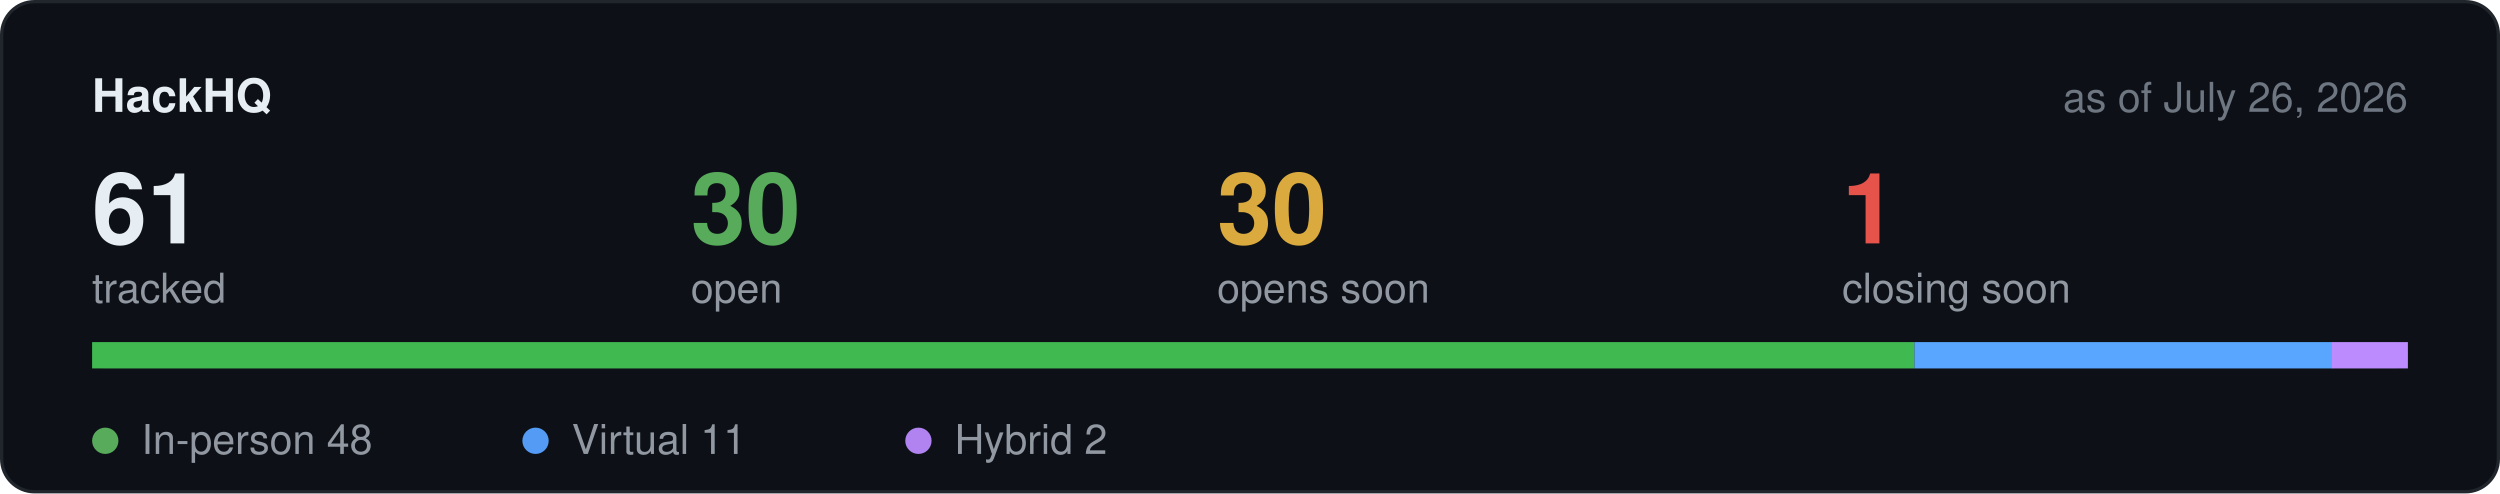
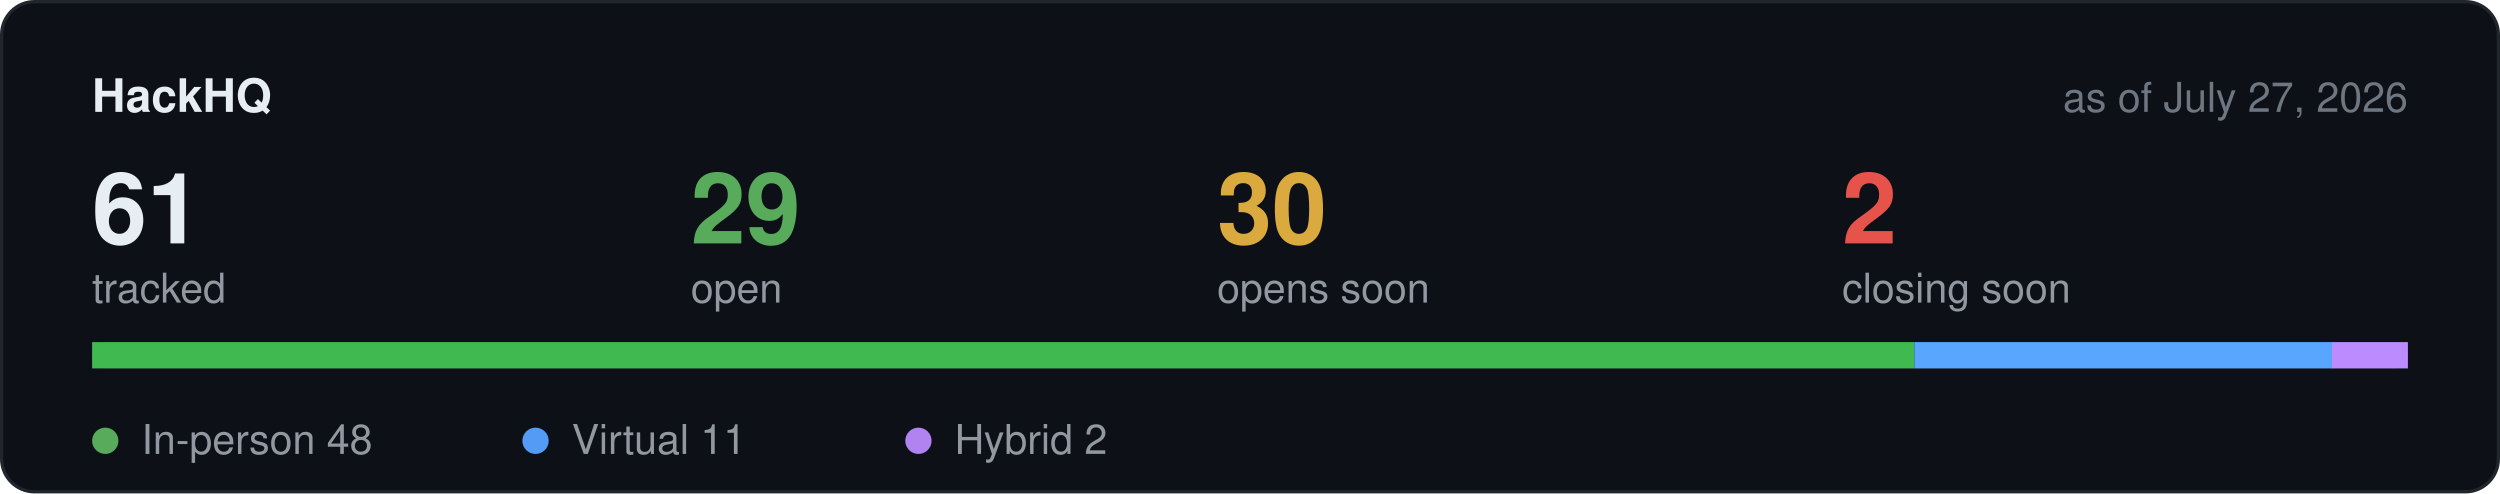
<svg xmlns="http://www.w3.org/2000/svg" width="760" height="150" viewBox="0 0 760 150" role="img" aria-label="Hackathon stats">
  <rect x="0.5" y="0.5" width="759" height="149" rx="10" fill="#0d1117" stroke="#21262d" />
  <text x="28" y="34" font-family="-apple-system,BlinkMacSystemFont,Segoe UI,Helvetica,Arial,sans-serif" font-size="14" font-weight="600" fill="#e6edf3">HackHQ</text>
-   <text x="732" y="34" text-anchor="end" font-family="-apple-system,BlinkMacSystemFont,Segoe UI,Helvetica,Arial,sans-serif" font-size="12.5" fill="#6e7681">as of July 26, 2026</text>
+   <text x="732" y="34" text-anchor="end" font-family="-apple-system,BlinkMacSystemFont,Segoe UI,Helvetica,Arial,sans-serif" font-size="12.5" fill="#6e7681">as of July 27, 2026</text>
  <text x="28" y="74" font-family="-apple-system,BlinkMacSystemFont,Segoe UI,Helvetica,Arial,sans-serif" font-size="30" font-weight="600" fill="#e6edf3">61</text>
  <text x="28" y="92" font-family="-apple-system,BlinkMacSystemFont,Segoe UI,Helvetica,Arial,sans-serif" font-size="12.5" fill="#9198a1">tracked</text>
-   <text x="210" y="74" font-family="-apple-system,BlinkMacSystemFont,Segoe UI,Helvetica,Arial,sans-serif" font-size="30" font-weight="600" fill="#57ab5a">30</text>
+   <text x="210" y="74" font-family="-apple-system,BlinkMacSystemFont,Segoe UI,Helvetica,Arial,sans-serif" font-size="30" font-weight="600" fill="#57ab5a">29</text>
  <text x="210" y="92" font-family="-apple-system,BlinkMacSystemFont,Segoe UI,Helvetica,Arial,sans-serif" font-size="12.5" fill="#9198a1">open</text>
  <text x="370" y="74" font-family="-apple-system,BlinkMacSystemFont,Segoe UI,Helvetica,Arial,sans-serif" font-size="30" font-weight="600" fill="#daaa3f">30</text>
  <text x="370" y="92" font-family="-apple-system,BlinkMacSystemFont,Segoe UI,Helvetica,Arial,sans-serif" font-size="12.5" fill="#9198a1">opens soon</text>
-   <text x="560" y="74" font-family="-apple-system,BlinkMacSystemFont,Segoe UI,Helvetica,Arial,sans-serif" font-size="30" font-weight="600" fill="#e5534b">1</text>
+   <text x="560" y="74" font-family="-apple-system,BlinkMacSystemFont,Segoe UI,Helvetica,Arial,sans-serif" font-size="30" font-weight="600" fill="#e5534b">2</text>
  <text x="560" y="92" font-family="-apple-system,BlinkMacSystemFont,Segoe UI,Helvetica,Arial,sans-serif" font-size="12.5" fill="#9198a1">closing soon</text>
  <rect x="28" y="104" width="704" height="8" rx="4" fill="#21262d" />
  <rect x="28.0" y="104" width="554.0" height="8" fill="#3fb950" />
  <rect x="582.0" y="104" width="127.0" height="8" fill="#58a6ff" />
  <rect x="708.9" y="104" width="23.1" height="8" fill="#bc8cff" />
  <circle cx="32" cy="134" r="4" fill="#57ab5a" />
  <text x="43" y="138" font-family="-apple-system,BlinkMacSystemFont,Segoe UI,Helvetica,Arial,sans-serif" font-size="12.5" fill="#9198a1">In-person 48</text>
  <circle cx="162.8" cy="134" r="4" fill="#539bf5" />
  <text x="173.8" y="138" font-family="-apple-system,BlinkMacSystemFont,Segoe UI,Helvetica,Arial,sans-serif" font-size="12.5" fill="#9198a1">Virtual 11</text>
  <circle cx="279.2" cy="134" r="4" fill="#b083f0" />
  <text x="290.2" y="138" font-family="-apple-system,BlinkMacSystemFont,Segoe UI,Helvetica,Arial,sans-serif" font-size="12.5" fill="#9198a1">Hybrid 2</text>
</svg>
